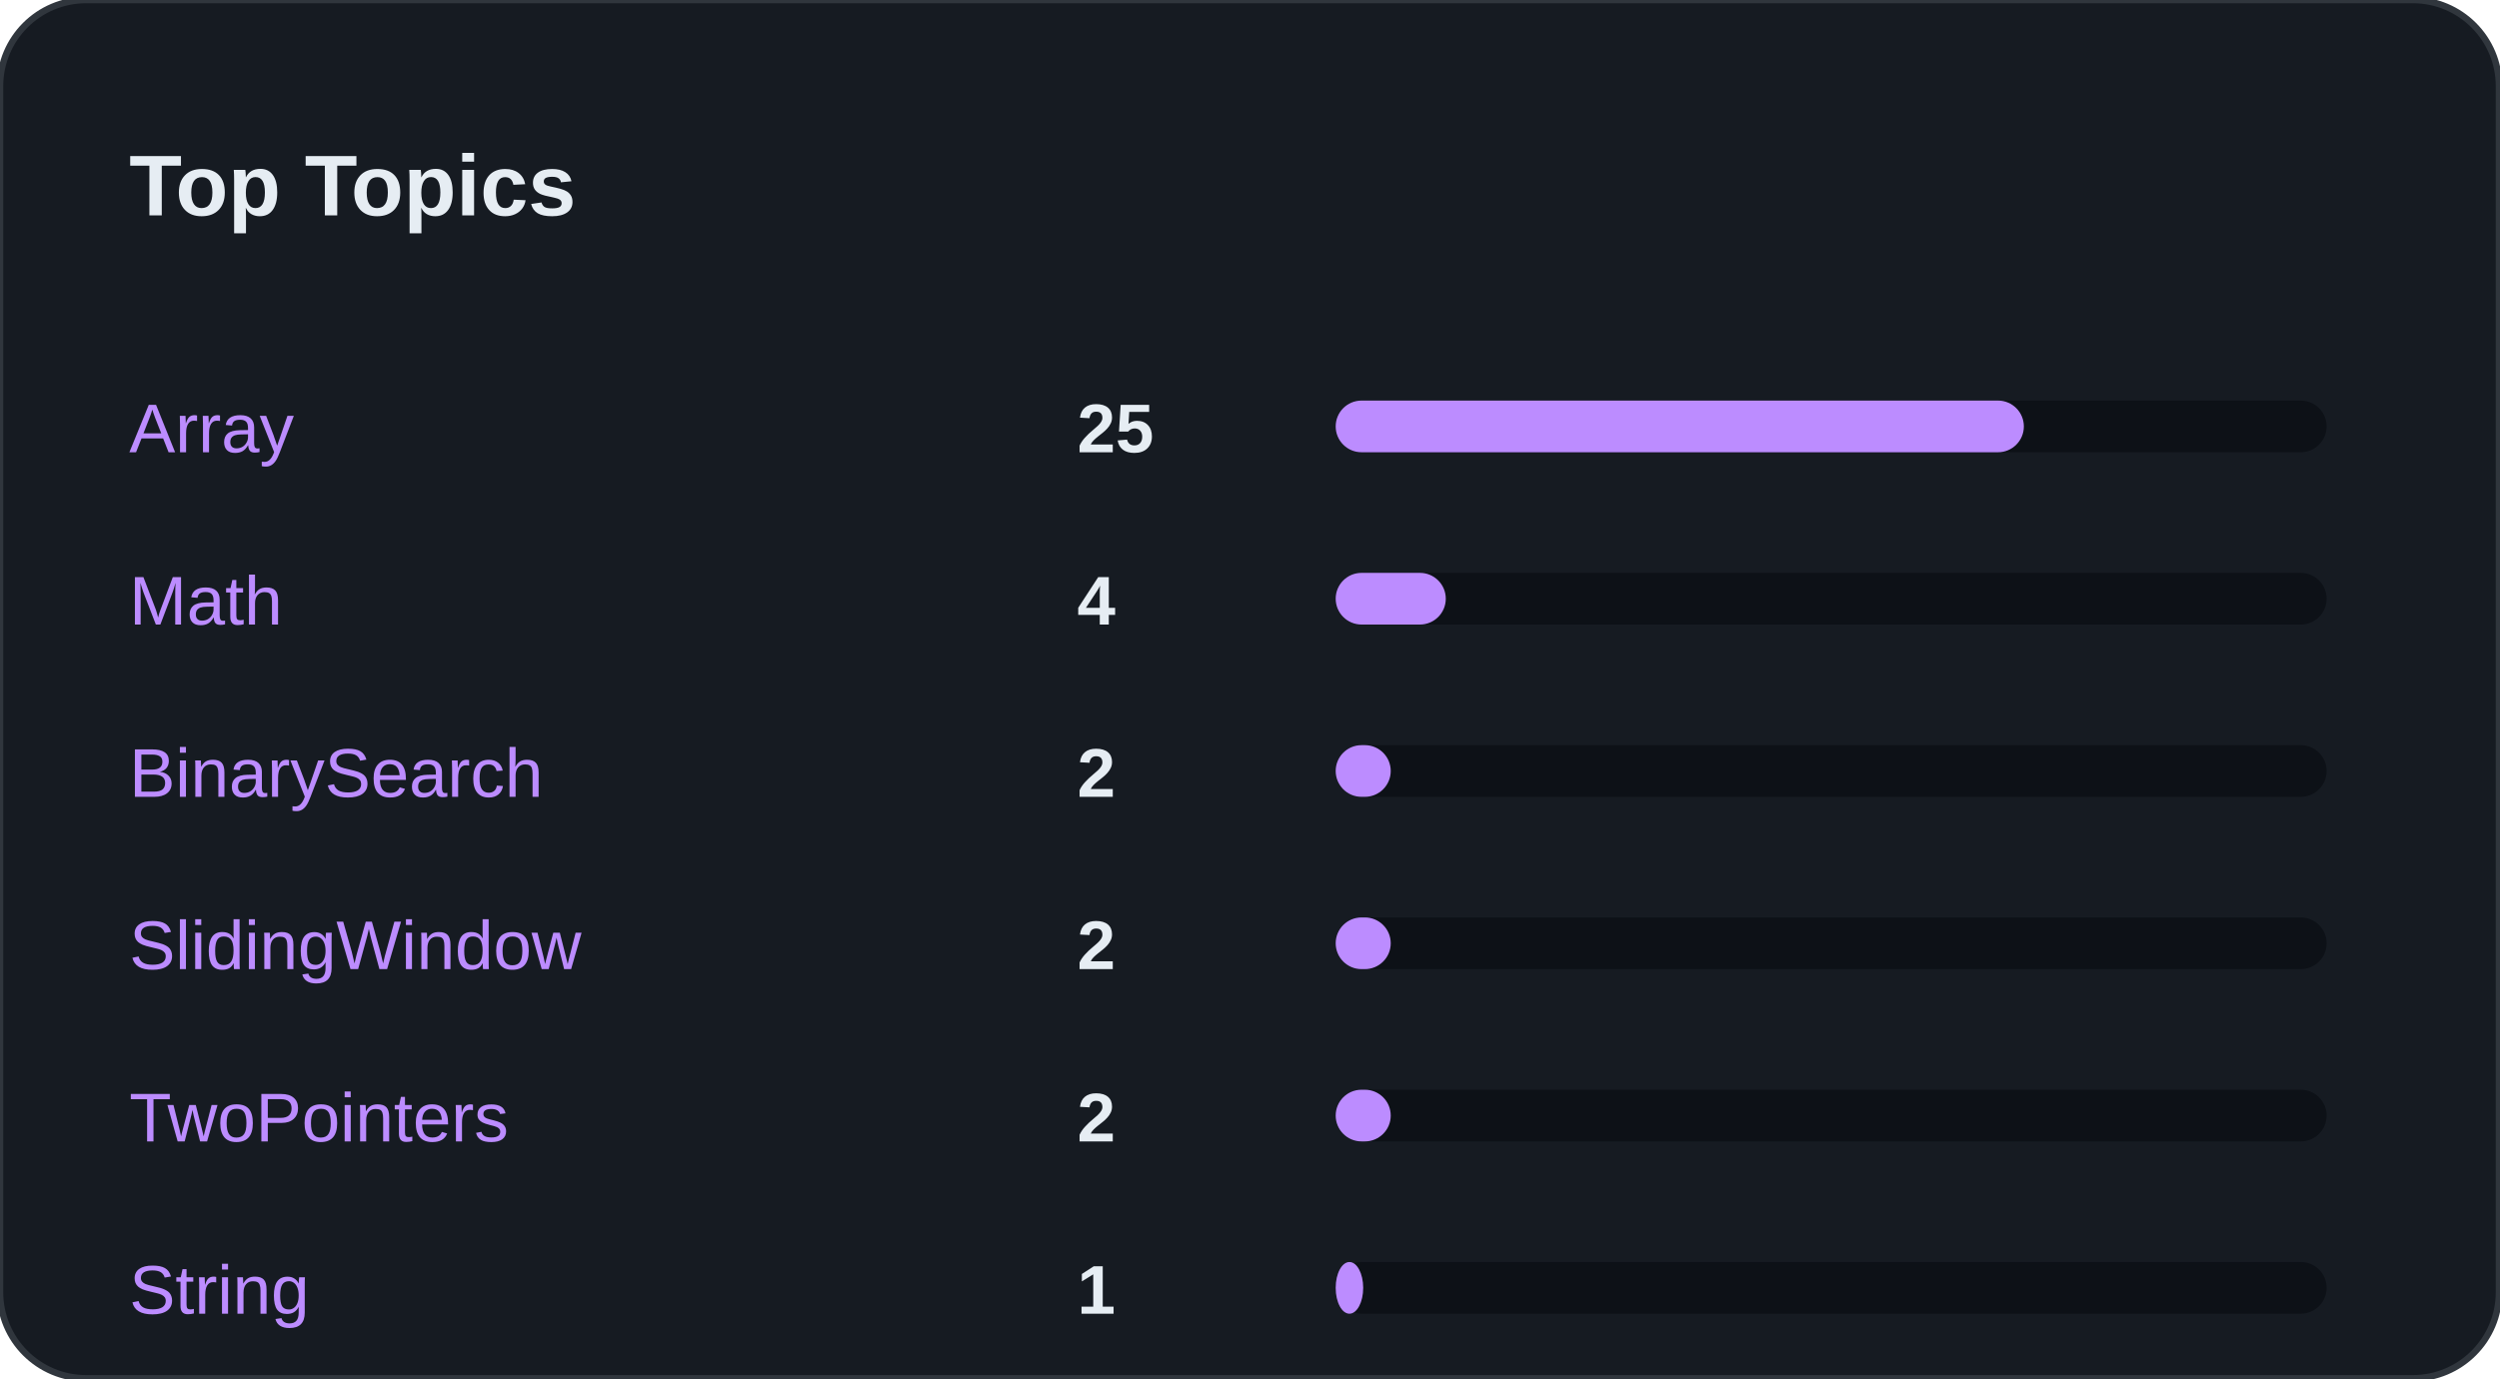
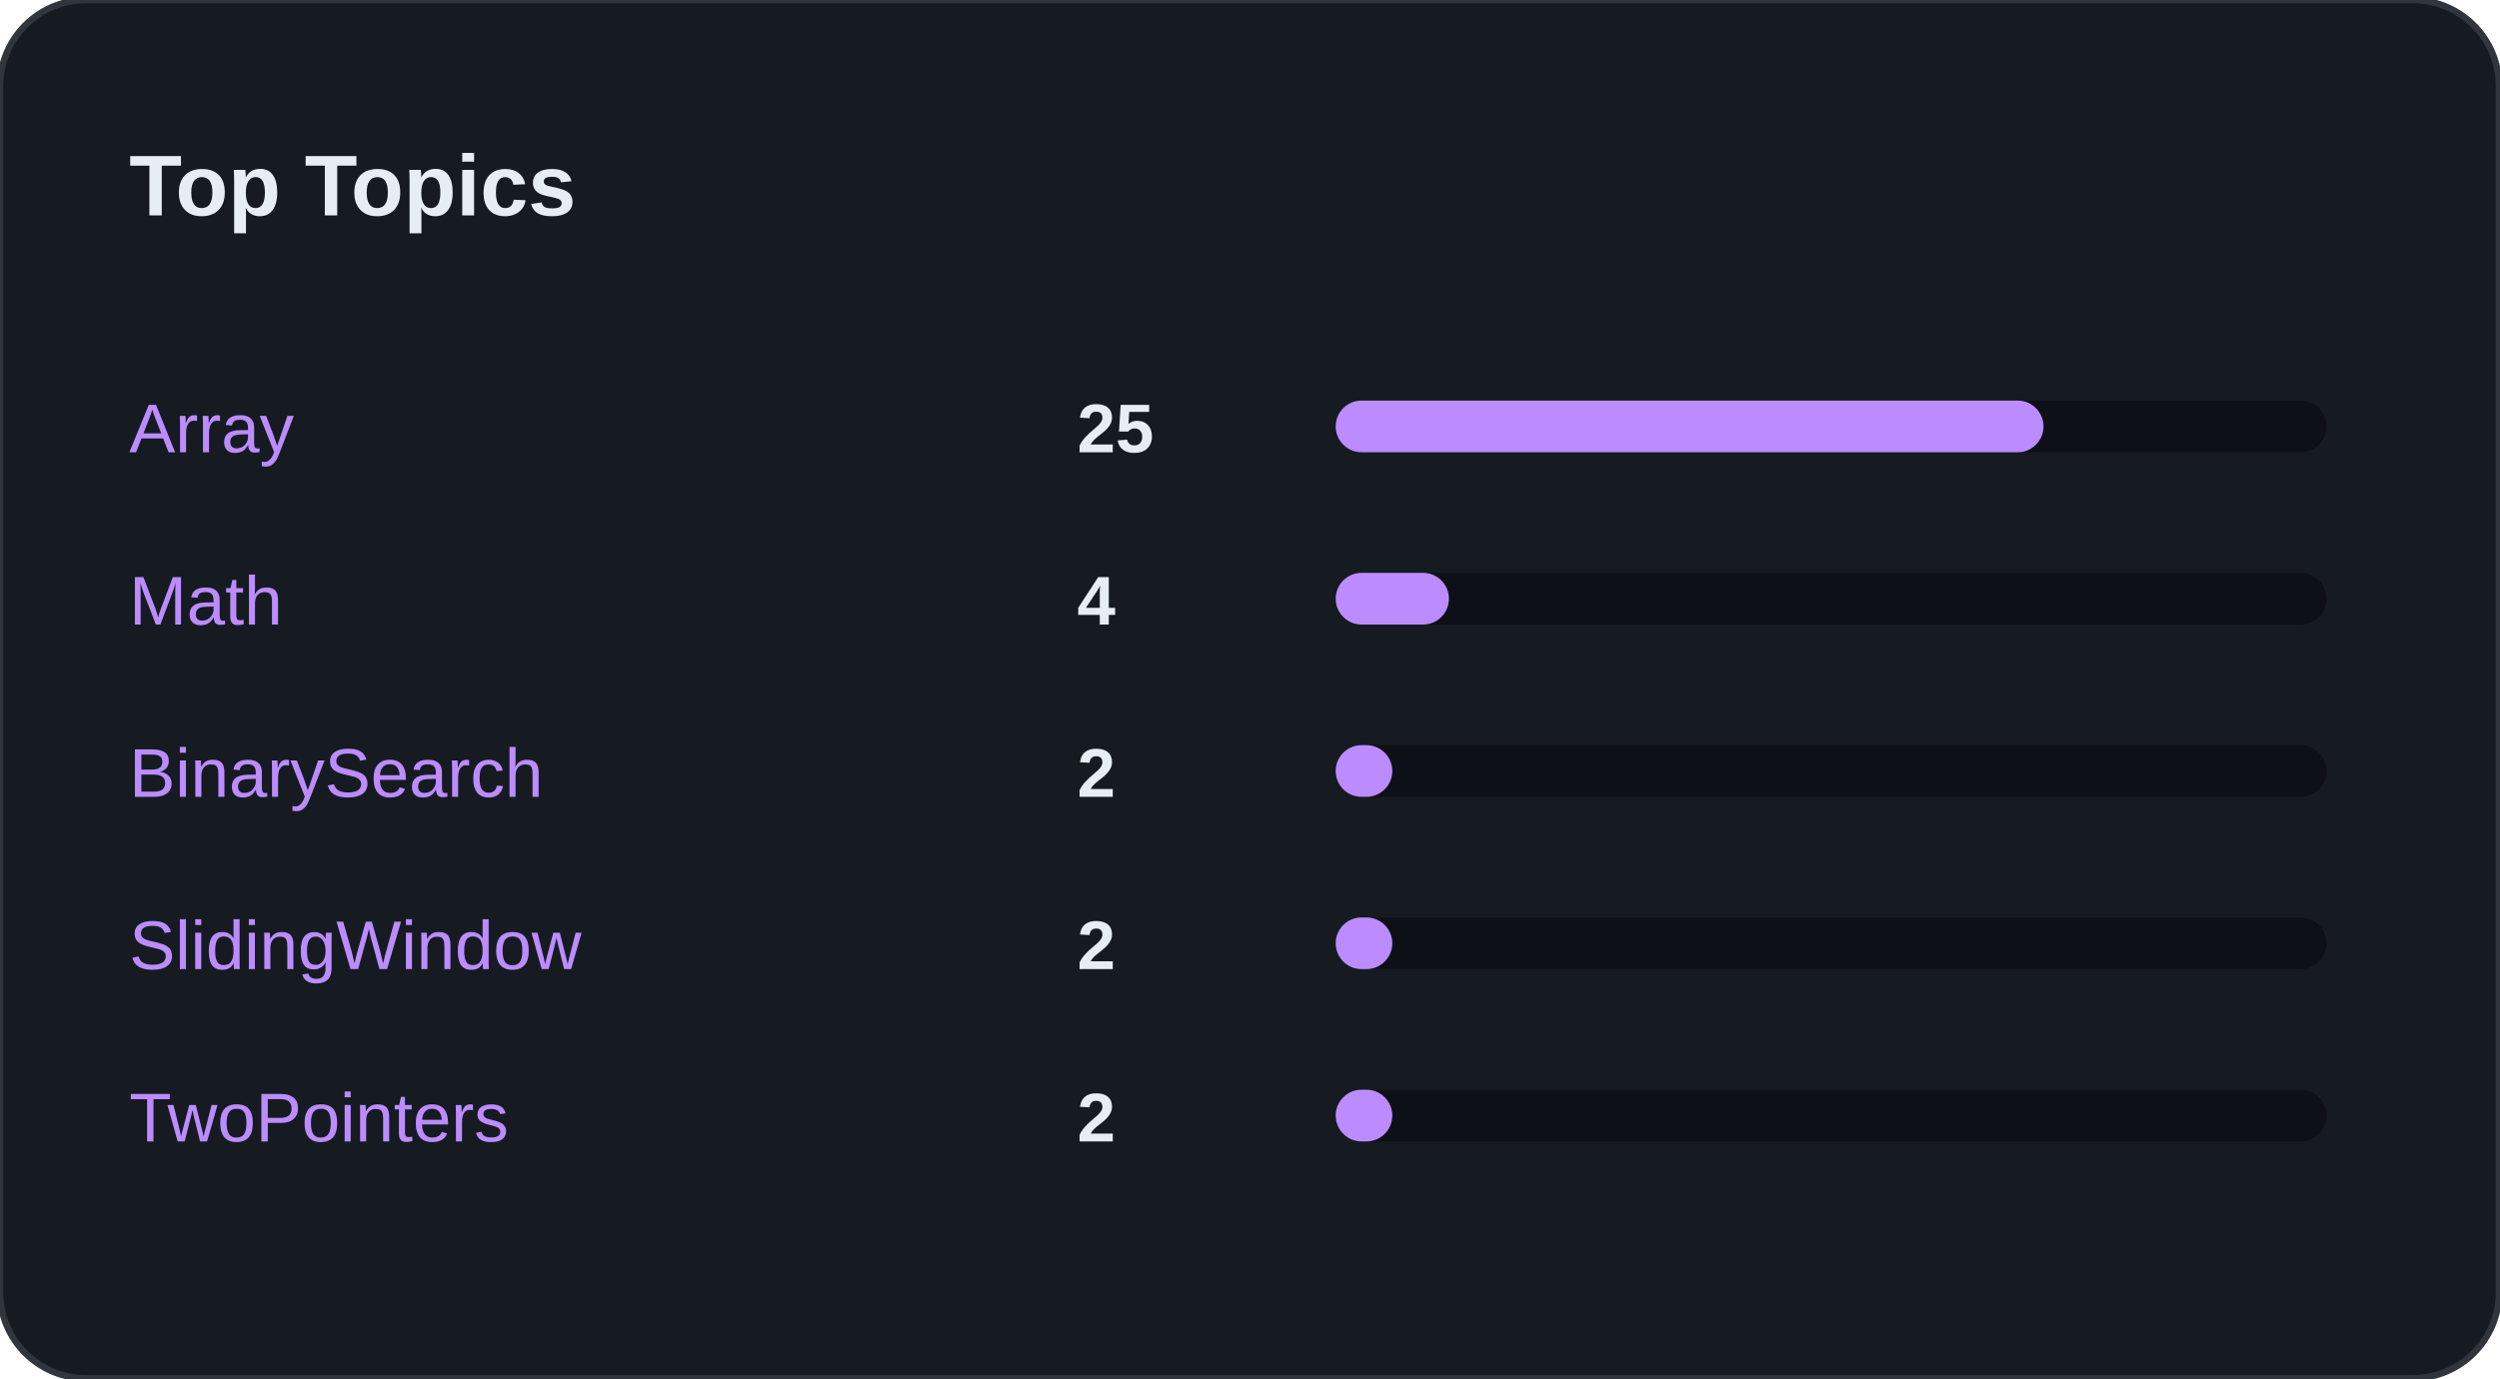
<svg xmlns="http://www.w3.org/2000/svg" width="100%" viewBox="0 0 580 320" preserveAspectRatio="xMidYMid meet">
  <rect width="580" height="320" rx="20" fill="#161B22" stroke="#30363D" stroke-width="1.5" />
  <text x="30" y="50" font-family="Segoe UI, Arial, sans-serif" font-size="20" font-weight="bold" fill="#E6EDF3">Top Topics</text>
  <text x="30" y="105" font-family="Segoe UI, Arial, sans-serif" font-size="16" fill="#BC8CFF">Array</text>
  <text x="250" y="105" font-family="Segoe UI, Arial, sans-serif" font-size="16" font-weight="bold" fill="#E6EDF3">25</text>
  <rect x="310" y="93" width="230" height="12" rx="6" fill="#0D1117" />
-   <rect x="310" y="93" width="159.722" height="12" rx="6" fill="#BC8CFF" />
+   <rect x="310" y="93" width="164.286" height="12" rx="6" fill="#BC8CFF" />
  <text x="30" y="145" font-family="Segoe UI, Arial, sans-serif" font-size="16" fill="#BC8CFF">Math</text>
  <text x="250" y="145" font-family="Segoe UI, Arial, sans-serif" font-size="16" font-weight="bold" fill="#E6EDF3">4</text>
  <rect x="310" y="133" width="230" height="12" rx="6" fill="#0D1117" />
-   <rect x="310" y="133" width="25.556" height="12" rx="6" fill="#BC8CFF" />
+   <rect x="310" y="133" width="26.286" height="12" rx="6" fill="#BC8CFF" />
  <text x="30" y="185" font-family="Segoe UI, Arial, sans-serif" font-size="16" fill="#BC8CFF">BinarySearch</text>
  <text x="250" y="185" font-family="Segoe UI, Arial, sans-serif" font-size="16" font-weight="bold" fill="#E6EDF3">2</text>
  <rect x="310" y="173" width="230" height="12" rx="6" fill="#0D1117" />
-   <rect x="310" y="173" width="12.778" height="12" rx="6" fill="#BC8CFF" />
+   <rect x="310" y="173" width="13.143" height="12" rx="6" fill="#BC8CFF" />
  <text x="30" y="225" font-family="Segoe UI, Arial, sans-serif" font-size="16" fill="#BC8CFF">SlidingWindow</text>
  <text x="250" y="225" font-family="Segoe UI, Arial, sans-serif" font-size="16" font-weight="bold" fill="#E6EDF3">2</text>
  <rect x="310" y="213" width="230" height="12" rx="6" fill="#0D1117" />
-   <rect x="310" y="213" width="12.778" height="12" rx="6" fill="#BC8CFF" />
+   <rect x="310" y="213" width="13.143" height="12" rx="6" fill="#BC8CFF" />
  <text x="30" y="265" font-family="Segoe UI, Arial, sans-serif" font-size="16" fill="#BC8CFF">TwoPointers</text>
  <text x="250" y="265" font-family="Segoe UI, Arial, sans-serif" font-size="16" font-weight="bold" fill="#E6EDF3">2</text>
  <rect x="310" y="253" width="230" height="12" rx="6" fill="#0D1117" />
-   <rect x="310" y="253" width="12.778" height="12" rx="6" fill="#BC8CFF" />
-   <text x="30" y="305" font-family="Segoe UI, Arial, sans-serif" font-size="16" fill="#BC8CFF">String</text>
-   <text x="250" y="305" font-family="Segoe UI, Arial, sans-serif" font-size="16" font-weight="bold" fill="#E6EDF3">1</text>
-   <rect x="310" y="293" width="230" height="12" rx="6" fill="#0D1117" />
-   <rect x="310" y="293" width="6.389" height="12" rx="6" fill="#BC8CFF" />
+   <rect x="310" y="253" width="13.143" height="12" rx="6" fill="#BC8CFF" />
</svg>
